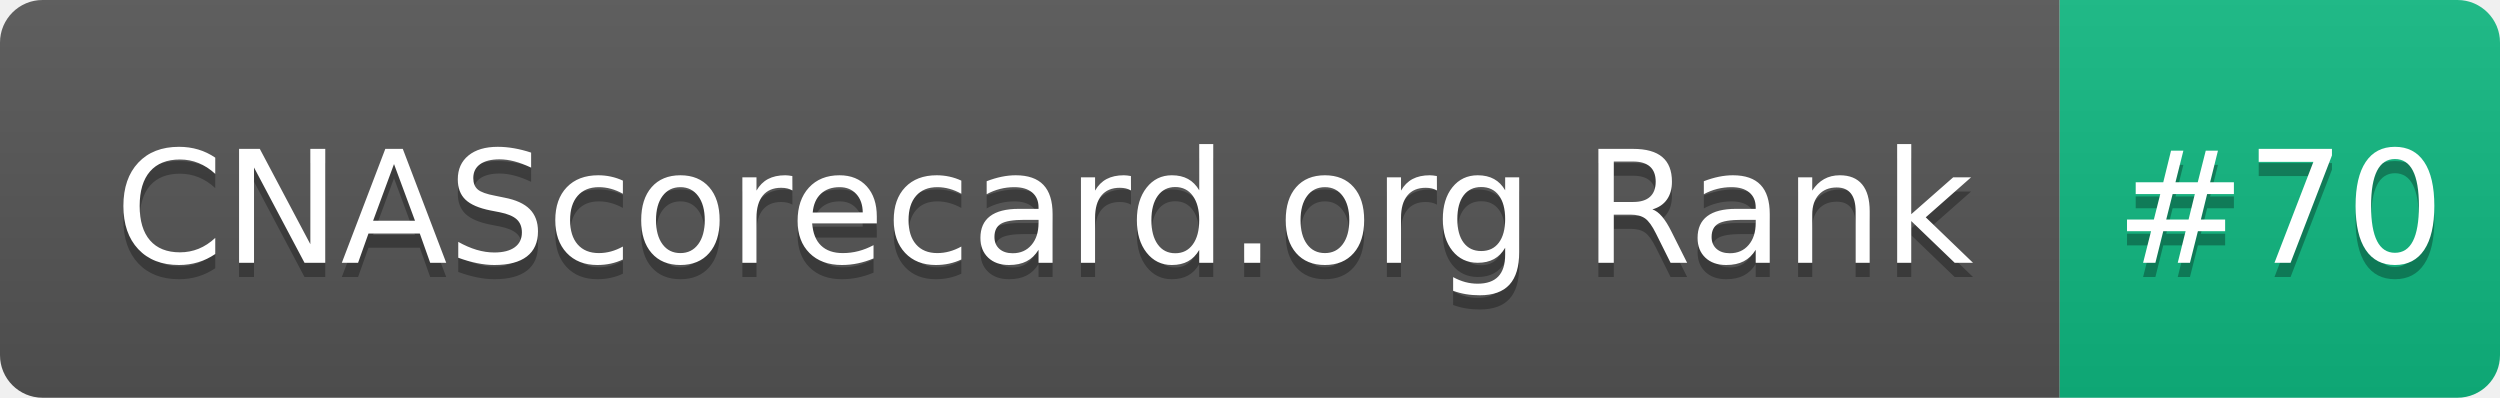
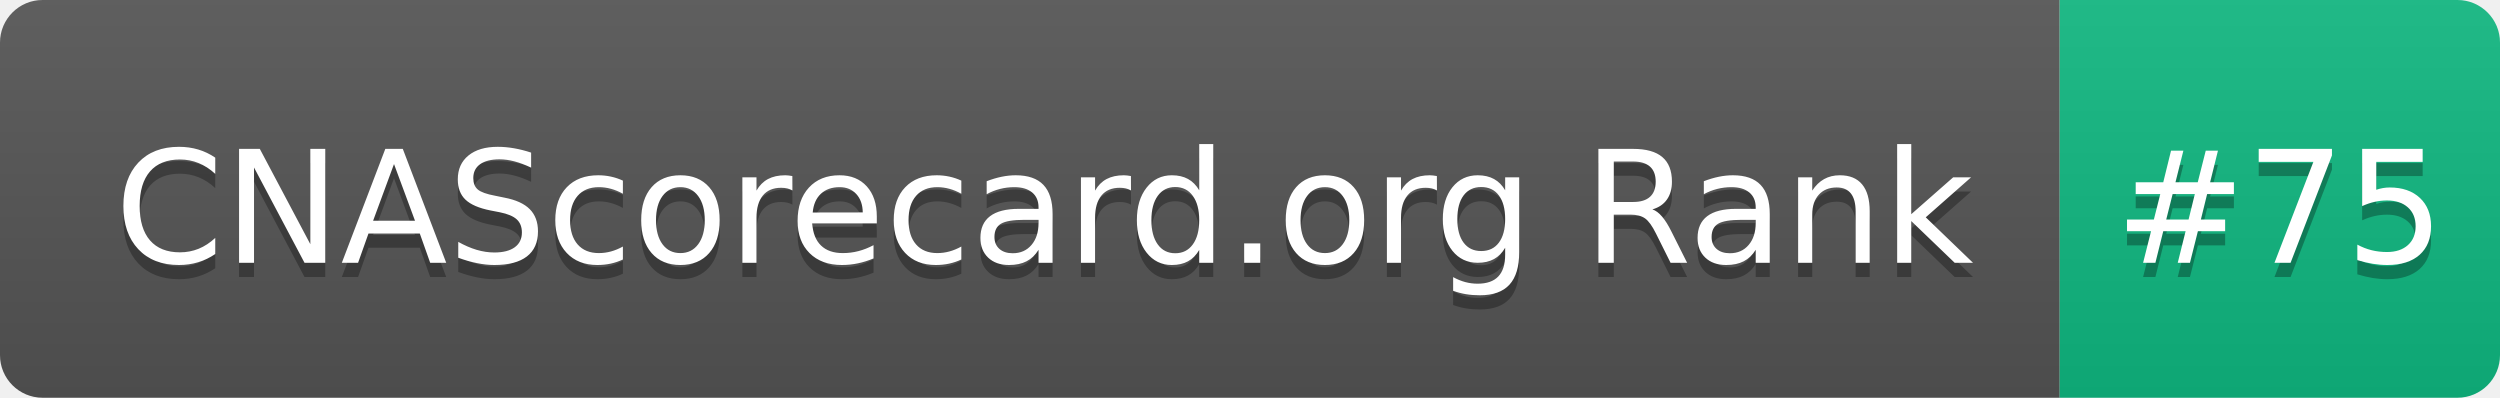
- <svg xmlns="http://www.w3.org/2000/svg" width="176" height="28" role="img" aria-label="CNAScorecard.org Rank: #70">
+ <svg xmlns="http://www.w3.org/2000/svg" width="176" height="28" role="img" aria-label="CNAScorecard.org Rank: #75">
  <linearGradient id="s" x2="0" y2="100%">
    <stop offset="0" stop-color="#bbb" stop-opacity=".1" />
    <stop offset="1" stop-opacity=".1" />
  </linearGradient>
  <clipPath id="r">
    <rect width="176" height="28" rx="3" fill="#fff" />
  </clipPath>
  <g clip-path="url(#r)">
    <rect width="145" height="28" fill="#555" />
    <rect x="145" width="31" height="28" fill="#10B981" />
    <rect width="176" height="28" fill="url(#s)" />
  </g>
  <g fill="#fff" text-anchor="middle" font-family="Verdana,Geneva,DejaVu Sans,sans-serif" text-rendering="geometricPrecision" font-size="110">
    <text aria-hidden="true" x="735" y="195" fill="#010101" fill-opacity=".3" transform="scale(.1)" textLength="1350">CNAScorecard.org Rank</text>
    <text x="735" y="185" transform="scale(.1)" fill="#fff" textLength="1350">CNAScorecard.org Rank</text>
-     <text aria-hidden="true" x="1605" y="195" fill="#010101" fill-opacity=".3" transform="scale(.1)" textLength="210">#70</text>
-     <text x="1605" y="185" transform="scale(.1)" fill="#fff" textLength="210">#70</text>
+     <text aria-hidden="true" x="1605" y="195" fill="#010101" fill-opacity=".3" transform="scale(.1)" textLength="210">#75</text>
+     <text x="1605" y="185" transform="scale(.1)" fill="#fff" textLength="210">#75</text>
  </g>
</svg>
